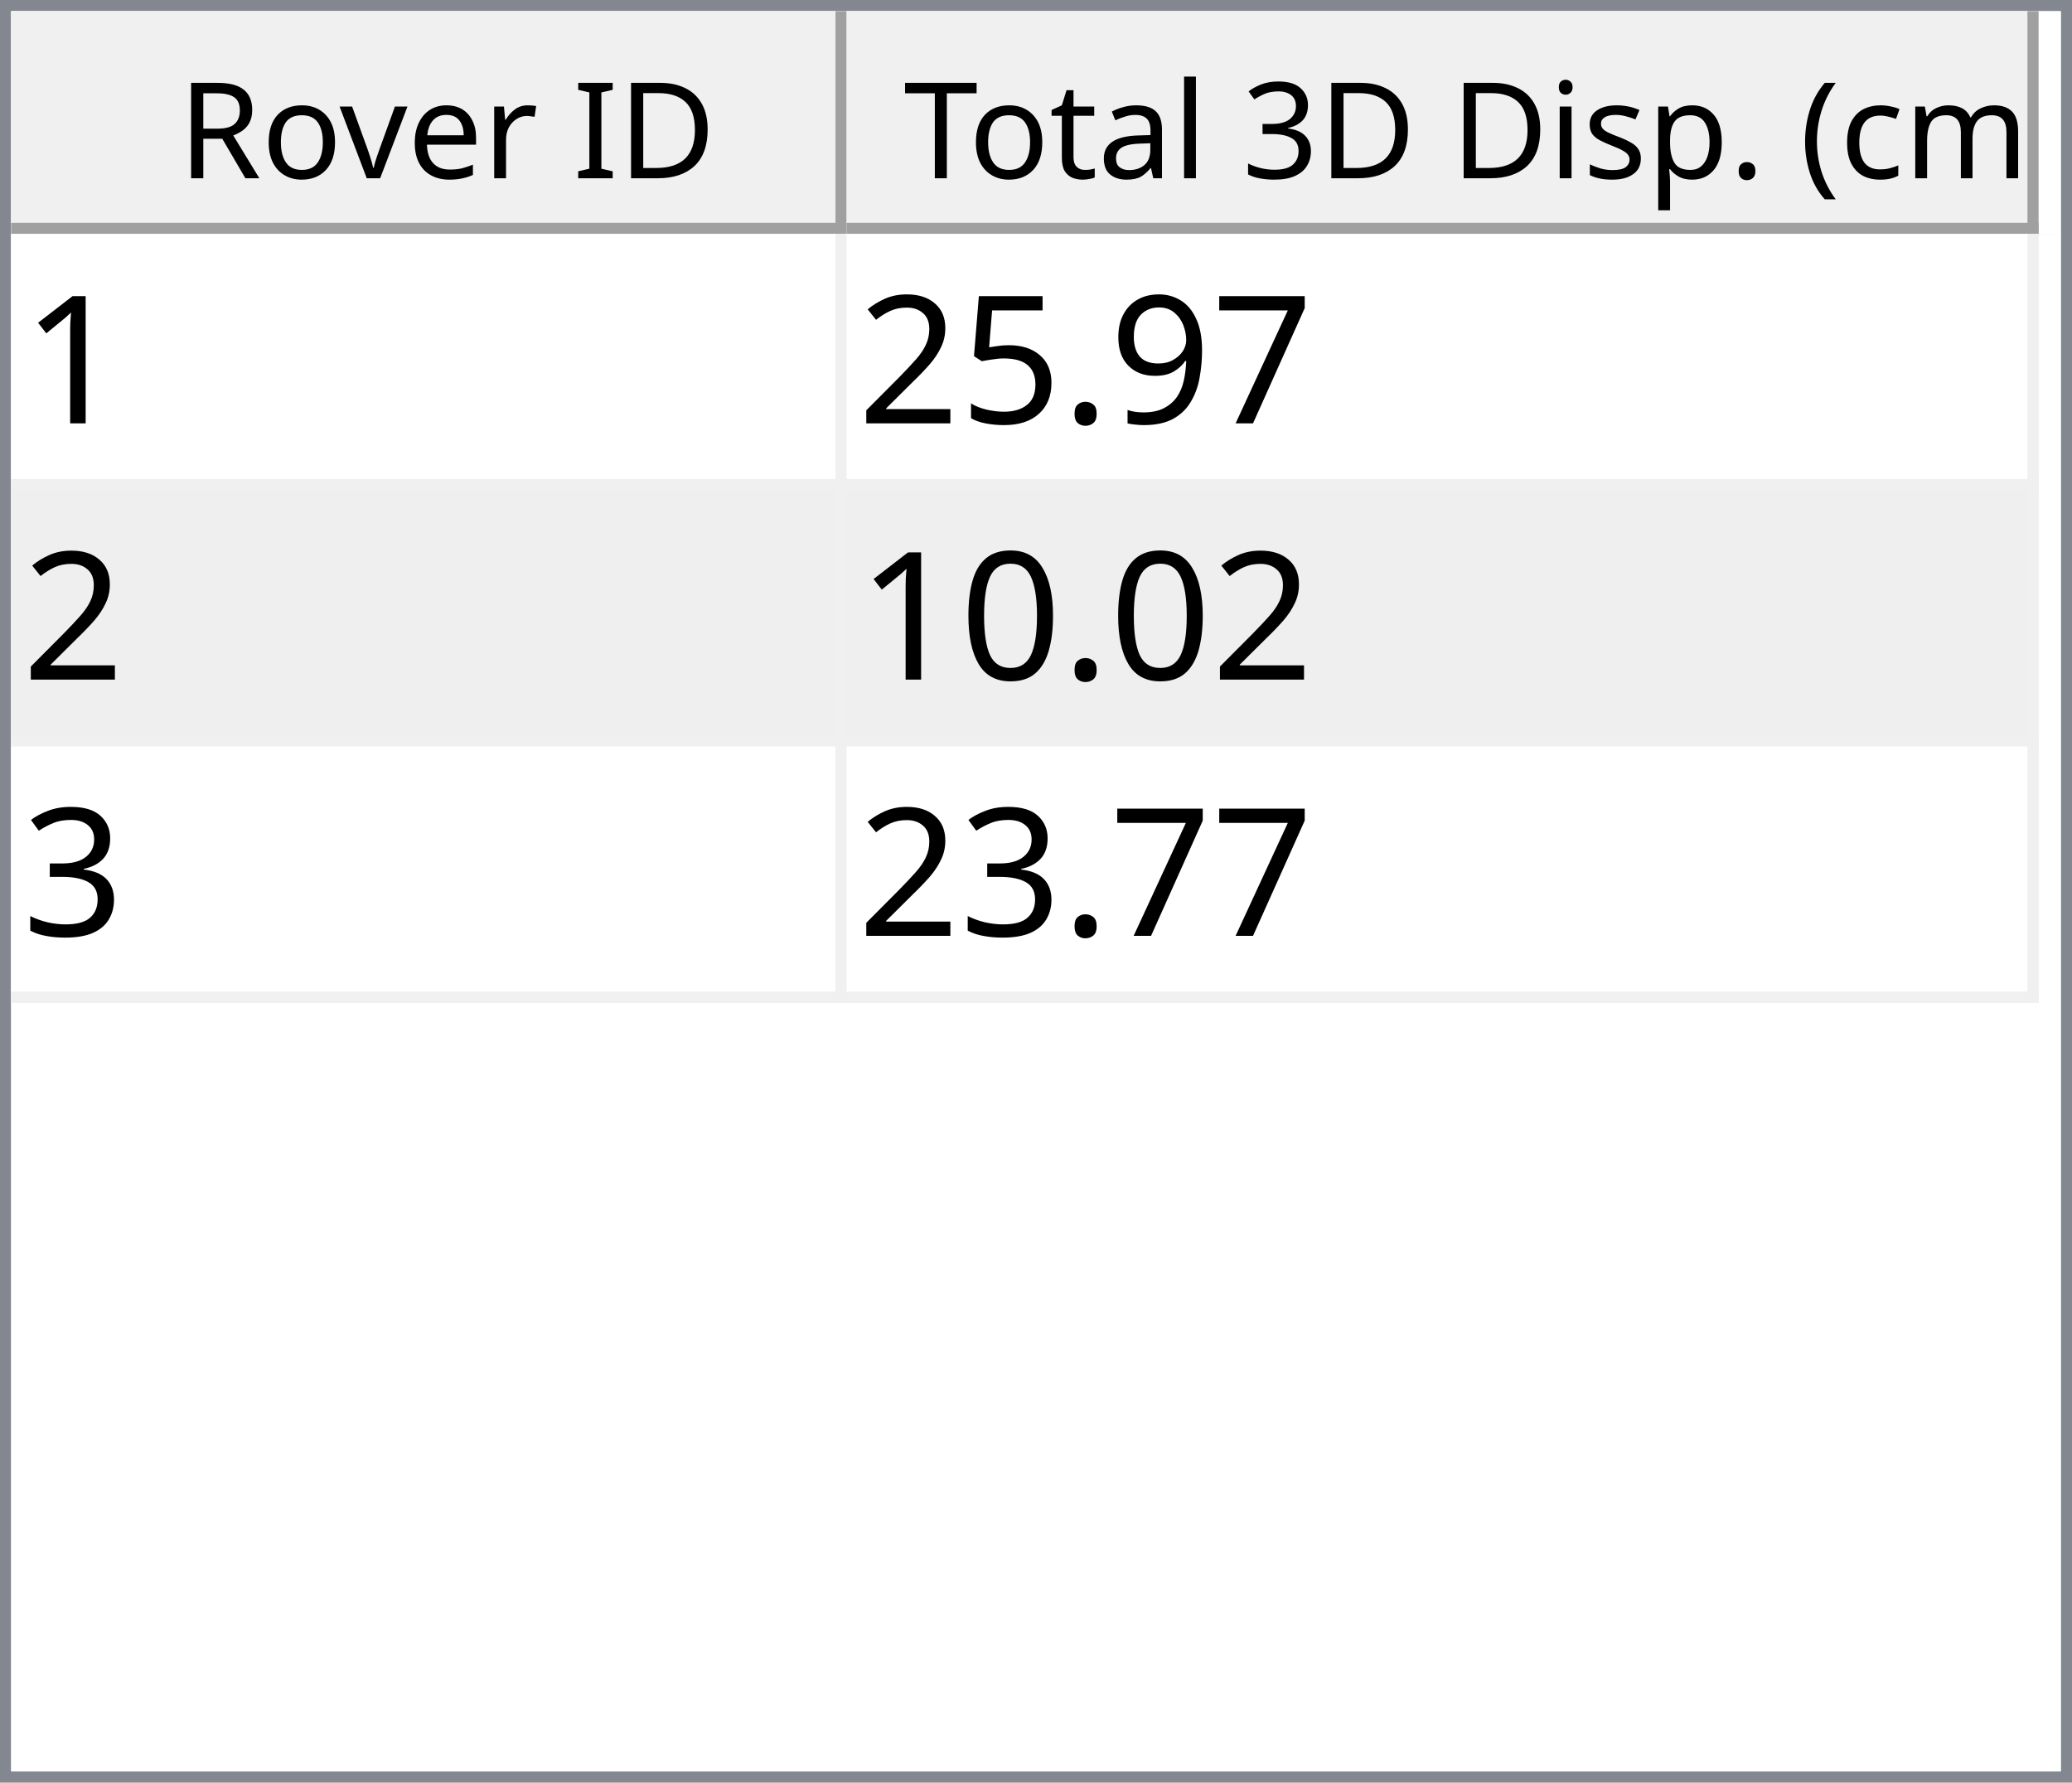
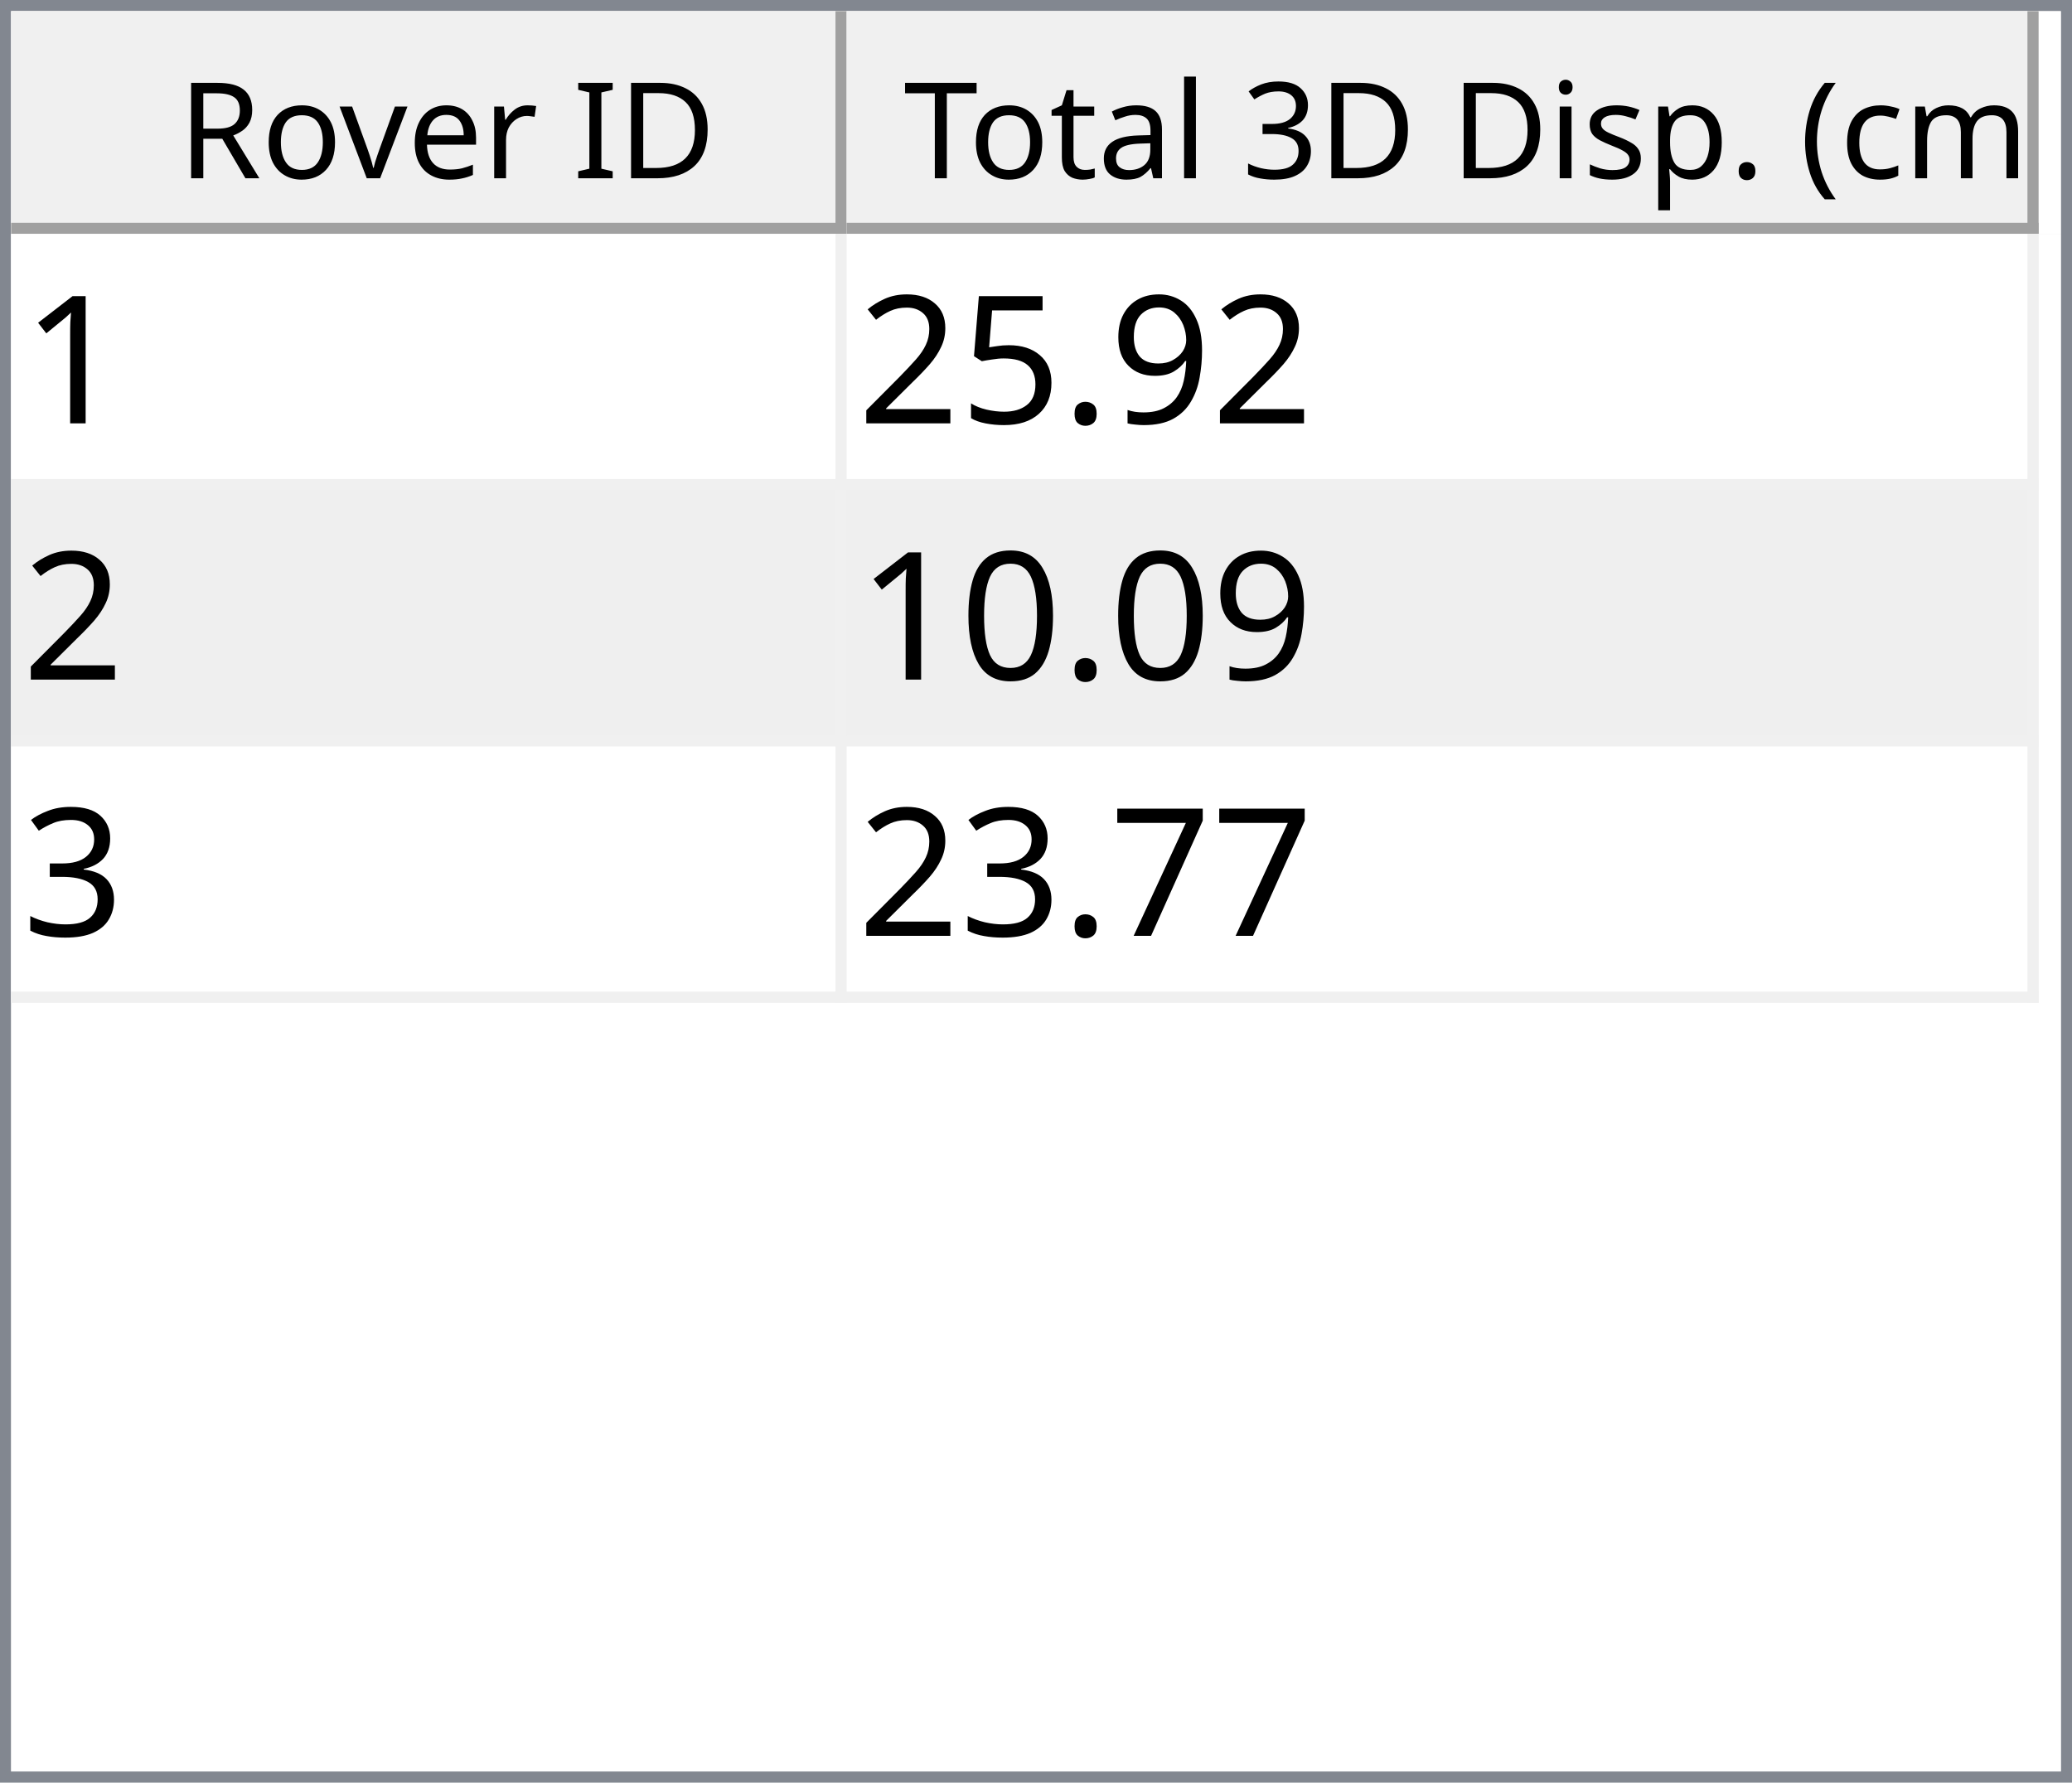
<svg xmlns="http://www.w3.org/2000/svg" style="fill-opacity:1; color-rendering:auto; color-interpolation:auto; text-rendering:auto; stroke:black; stroke-linecap:square; stroke-miterlimit:10; shape-rendering:auto; stroke-opacity:1; fill:black; stroke-dasharray:none; font-weight:normal; stroke-width:1; font-family:'Dialog'; font-style:normal; stroke-linejoin:miter; font-size:12px; stroke-dashoffset:0; image-rendering:auto;" width="186" height="160">
  <defs id="genericDefs" />
  <g>
    <defs id="defs1">
      <clipPath clipPathUnits="userSpaceOnUse" id="clipPath1">
        <path d="M0 0 L186 0 L186 160 L0 160 L0 0 Z" />
      </clipPath>
      <clipPath clipPathUnits="userSpaceOnUse" id="clipPath2">
        <path d="M0 0 L0 160 L186 160 L186 0 Z" />
      </clipPath>
      <clipPath clipPathUnits="userSpaceOnUse" id="clipPath3">
        <path d="M0 0 L0 20 L184 20 L184 0 Z" />
      </clipPath>
      <clipPath clipPathUnits="userSpaceOnUse" id="clipPath4">
        <path d="M0 0 L0 20 L75 20 L75 0 Z" />
      </clipPath>
      <clipPath clipPathUnits="userSpaceOnUse" id="clipPath5">
        <path d="M1 1 L1 19 L74 19 L74 1 Z" />
      </clipPath>
      <clipPath clipPathUnits="userSpaceOnUse" id="clipPath6">
        <path d="M0 0 L0 18 L73 18 L73 0 Z" />
      </clipPath>
      <clipPath clipPathUnits="userSpaceOnUse" id="clipPath7">
        <path d="M-0.5 -0.5 L-0.5 19.5 L74.5 19.5 L74.5 -0.5 Z" />
      </clipPath>
      <clipPath clipPathUnits="userSpaceOnUse" id="clipPath8">
        <path d="M0 0 L0 20 L107 20 L107 0 Z" />
      </clipPath>
      <clipPath clipPathUnits="userSpaceOnUse" id="clipPath9">
        <path d="M1 1 L1 19 L106 19 L106 1 Z" />
      </clipPath>
      <clipPath clipPathUnits="userSpaceOnUse" id="clipPath10">
        <path d="M0 0 L0 18 L105 18 L105 0 Z" />
      </clipPath>
      <clipPath clipPathUnits="userSpaceOnUse" id="clipPath11">
        <path d="M-0.5 -0.5 L-0.5 19.5 L106.5 19.5 L106.5 -0.5 Z" />
      </clipPath>
      <clipPath clipPathUnits="userSpaceOnUse" id="clipPath12">
        <path d="M0 0 L0 138 L184 138 L184 0 Z" />
      </clipPath>
      <clipPath clipPathUnits="userSpaceOnUse" id="clipPath13">
        <path d="M0 0 L0 69 L182 69 L182 0 Z" />
      </clipPath>
      <clipPath clipPathUnits="userSpaceOnUse" id="clipPath14">
        <path d="M-0.5 -0.5 L-0.5 68.5 L181.5 68.5 L181.5 -0.5 Z" />
      </clipPath>
      <clipPath clipPathUnits="userSpaceOnUse" id="clipPath15">
        <path d="M0 0 L0 22 L74 22 L74 0 Z" />
      </clipPath>
      <clipPath clipPathUnits="userSpaceOnUse" id="clipPath16">
        <path d="M0 0 L0 22 L106 22 L106 0 Z" />
      </clipPath>
      <font horiz-adv-x="64.551" id="font1">
        <font-face ascent="107.91" descent="25.098" units-per-em="100" style="font-style:normal; font-family:Segoe UI; font-weight:normal;" />
        <missing-glyph horiz-adv-x="64.551" d="M8.109 0 L8.109 68.266 L56.453 68.266 L56.453 0 L8.109 0 ZM15.328 7.234 L49.219 7.234 L49.219 61.031 L15.328 61.031 L15.328 7.234 Z" />
        <glyph unicode="D" horiz-adv-x="70.117" d="M9.188 0 L9.188 70.016 L28.516 70.016 Q65.531 70.016 65.531 35.891 Q65.531 19.672 55.25 9.836 Q44.969 0 27.734 0 L9.188 0 ZM17.391 62.594 L17.391 7.422 L27.828 7.422 Q41.609 7.422 49.273 14.797 Q56.938 22.172 56.938 35.688 Q56.938 62.594 28.328 62.594 L17.391 62.594 Z" />
        <glyph unicode="I" horiz-adv-x="26.611" d="M17.391 0 L9.188 0 L9.188 70.016 L17.391 70.016 L17.391 0 Z" />
        <glyph unicode=" " horiz-adv-x="27.393" d="" />
        <glyph unicode="r" horiz-adv-x="34.766" d="M34.188 41.891 Q32.078 43.5 28.125 43.5 Q23 43.5 19.555 38.672 Q16.109 33.844 16.109 25.484 L16.109 0 L8.109 0 L8.109 50 L16.109 50 L16.109 39.703 L16.312 39.703 Q18.016 44.969 21.531 47.922 Q25.047 50.875 29.391 50.875 Q32.516 50.875 34.188 50.203 L34.188 41.891 Z" />
        <glyph unicode="e" horiz-adv-x="52.295" d="M48.297 23 L12.984 23 Q13.188 14.656 17.484 10.109 Q21.781 5.562 29.297 5.562 Q37.75 5.562 44.828 11.141 L44.828 3.609 Q38.234 -1.172 27.391 -1.172 Q16.797 -1.172 10.742 5.641 Q4.688 12.453 4.688 24.812 Q4.688 36.469 11.305 43.82 Q17.922 51.172 27.734 51.172 Q37.547 51.172 42.922 44.828 Q48.297 38.484 48.297 27.203 L48.297 23 ZM40.094 29.781 Q40.047 36.719 36.75 40.578 Q33.453 44.438 27.594 44.438 Q21.922 44.438 17.969 40.383 Q14.016 36.328 13.094 29.781 L40.094 29.781 Z" />
        <glyph unicode="v" horiz-adv-x="47.9" d="M47.406 50 L27.484 0 L19.625 0 L0.688 50 L9.469 50 L22.172 13.672 Q23.578 9.672 23.922 6.688 L24.125 6.688 Q24.609 10.453 25.688 13.484 L38.969 50 L47.406 50 Z" />
        <glyph unicode="o" horiz-adv-x="58.594" d="M29 -1.172 Q17.922 -1.172 11.305 5.836 Q4.688 12.844 4.688 24.422 Q4.688 37.016 11.57 44.094 Q18.453 51.172 30.172 51.172 Q41.359 51.172 47.633 44.289 Q53.906 37.406 53.906 25.203 Q53.906 13.234 47.141 6.031 Q40.375 -1.172 29 -1.172 ZM29.594 44.438 Q21.875 44.438 17.383 39.188 Q12.891 33.938 12.891 24.703 Q12.891 15.828 17.43 10.695 Q21.969 5.562 29.594 5.562 Q37.359 5.562 41.531 10.594 Q45.703 15.625 45.703 24.906 Q45.703 34.281 41.531 39.359 Q37.359 44.438 29.594 44.438 Z" />
        <glyph unicode="R" horiz-adv-x="59.814" d="M59.375 0 L49.609 0 L37.891 19.625 Q36.281 22.359 34.766 24.289 Q33.25 26.219 31.664 27.438 Q30.078 28.656 28.25 29.219 Q26.422 29.781 24.125 29.781 L17.391 29.781 L17.391 0 L9.188 0 L9.188 70.016 L30.078 70.016 Q34.672 70.016 38.555 68.867 Q42.438 67.719 45.289 65.375 Q48.141 63.031 49.758 59.547 Q51.375 56.062 51.375 51.375 Q51.375 47.703 50.273 44.656 Q49.172 41.609 47.148 39.211 Q45.125 36.812 42.266 35.133 Q39.406 33.453 35.844 32.516 L35.844 32.328 Q37.594 31.547 38.891 30.547 Q40.188 29.547 41.359 28.18 Q42.531 26.812 43.68 25.078 Q44.828 23.344 46.234 21.047 L59.375 0 ZM17.391 62.594 L17.391 37.203 L28.516 37.203 Q31.594 37.203 34.203 38.133 Q36.812 39.062 38.719 40.797 Q40.625 42.531 41.703 45.047 Q42.781 47.562 42.781 50.688 Q42.781 56.297 39.141 59.445 Q35.5 62.594 28.609 62.594 L17.391 62.594 Z" />
        <glyph unicode=")" horiz-adv-x="30.176" d="M8.297 -15.922 L1.172 -15.922 Q16.406 2.344 16.406 26.812 Q16.406 51.469 1.078 70.016 L8.297 70.016 Q23.531 52.156 23.531 26.703 Q23.531 1.375 8.297 -15.922 Z" />
        <glyph unicode="m" horiz-adv-x="86.133" d="M79.109 0 L71.094 0 L71.094 28.719 Q71.094 37.016 68.531 40.727 Q65.969 44.438 59.906 44.438 Q54.781 44.438 51.195 39.75 Q47.609 35.062 47.609 28.516 L47.609 0 L39.594 0 L39.594 29.688 Q39.594 44.438 28.219 44.438 Q22.953 44.438 19.531 40.016 Q16.109 35.594 16.109 28.516 L16.109 0 L8.109 0 L8.109 50 L16.109 50 L16.109 42.094 L16.312 42.094 Q21.625 51.172 31.844 51.172 Q36.969 51.172 40.773 48.312 Q44.578 45.453 46 40.828 Q51.562 51.172 62.594 51.172 Q79.109 51.172 79.109 30.812 L79.109 0 Z" />
        <glyph unicode="c" horiz-adv-x="46.191" d="M42.188 2.297 Q36.422 -1.172 28.516 -1.172 Q17.828 -1.172 11.258 5.789 Q4.688 12.75 4.688 23.828 Q4.688 36.188 11.766 43.68 Q18.844 51.172 30.672 51.172 Q37.25 51.172 42.281 48.734 L42.281 40.531 Q36.719 44.438 30.375 44.438 Q22.703 44.438 17.797 38.945 Q12.891 33.453 12.891 24.516 Q12.891 15.719 17.508 10.641 Q22.125 5.562 29.891 5.562 Q36.422 5.562 42.188 9.906 L42.188 2.297 Z" />
        <glyph unicode="(" horiz-adv-x="30.176" d="M29.109 -15.922 L21.969 -15.922 Q6.844 1.375 6.844 26.703 Q6.844 52.156 21.969 70.016 L29.203 70.016 Q13.875 51.469 13.875 26.812 Q13.875 2.344 29.109 -15.922 Z" />
        <glyph unicode="." horiz-adv-x="21.68" d="M10.891 -1.078 Q8.641 -1.078 7.055 0.539 Q5.469 2.156 5.469 4.391 Q5.469 6.641 7.055 8.273 Q8.641 9.906 10.891 9.906 Q13.188 9.906 14.797 8.273 Q16.406 6.641 16.406 4.391 Q16.406 2.156 14.797 0.539 Q13.188 -1.078 10.891 -1.078 Z" />
        <glyph unicode="p" horiz-adv-x="58.789" d="M16.312 7.234 L16.109 7.234 L16.109 -23 L8.109 -23 L8.109 50 L16.109 50 L16.109 41.219 L16.312 41.219 Q22.219 51.172 33.594 51.172 Q43.266 51.172 48.688 44.461 Q54.109 37.75 54.109 26.469 Q54.109 13.922 48 6.375 Q41.891 -1.172 31.297 -1.172 Q21.578 -1.172 16.312 7.234 ZM16.109 27.391 L16.109 20.406 Q16.109 14.203 20.141 9.883 Q24.172 5.562 30.375 5.562 Q37.641 5.562 41.773 11.133 Q45.906 16.703 45.906 26.609 Q45.906 34.969 42.047 39.703 Q38.188 44.438 31.594 44.438 Q24.609 44.438 20.359 39.578 Q16.109 34.719 16.109 27.391 Z" />
        <glyph unicode="s" horiz-adv-x="42.432" d="M5.078 1.812 L5.078 10.406 Q11.625 5.562 19.484 5.562 Q30.031 5.562 30.031 12.594 Q30.031 14.594 29.125 15.992 Q28.219 17.391 26.68 18.461 Q25.141 19.531 23.07 20.383 Q21 21.234 18.609 22.172 Q15.281 23.484 12.766 24.828 Q10.25 26.172 8.57 27.859 Q6.891 29.547 6.031 31.695 Q5.172 33.844 5.172 36.719 Q5.172 40.234 6.789 42.945 Q8.406 45.656 11.086 47.484 Q13.766 49.312 17.211 50.242 Q20.656 51.172 24.312 51.172 Q30.812 51.172 35.938 48.922 L35.938 40.828 Q30.422 44.438 23.25 44.438 Q21 44.438 19.195 43.922 Q17.391 43.406 16.094 42.477 Q14.797 41.547 14.086 40.258 Q13.375 38.969 13.375 37.406 Q13.375 35.453 14.086 34.133 Q14.797 32.812 16.164 31.789 Q17.531 30.766 19.484 29.938 Q21.438 29.109 23.922 28.125 Q27.25 26.859 29.883 25.516 Q32.516 24.172 34.375 22.484 Q36.234 20.797 37.234 18.602 Q38.234 16.406 38.234 13.375 Q38.234 9.672 36.602 6.938 Q34.969 4.203 32.234 2.398 Q29.5 0.594 25.93 -0.289 Q22.359 -1.172 18.453 -1.172 Q10.75 -1.172 5.078 1.812 Z" />
        <glyph unicode="i" horiz-adv-x="24.219" d="M12.203 62.703 Q10.062 62.703 8.547 64.164 Q7.031 65.625 7.031 67.875 Q7.031 70.125 8.547 71.609 Q10.062 73.094 12.203 73.094 Q14.406 73.094 15.945 71.609 Q17.484 70.125 17.484 67.875 Q17.484 65.719 15.945 64.211 Q14.406 62.703 12.203 62.703 ZM16.109 0 L8.109 0 L8.109 50 L16.109 50 L16.109 0 Z" />
        <glyph unicode="3" horiz-adv-x="53.906" d="M46.531 19.828 Q46.531 15.094 44.75 11.211 Q42.969 7.328 39.719 4.57 Q36.469 1.812 31.93 0.297 Q27.391 -1.219 21.922 -1.219 Q11.922 -1.219 6 2.594 L6 11.188 Q13.094 5.609 22.219 5.609 Q25.875 5.609 28.828 6.539 Q31.781 7.469 33.906 9.227 Q36.031 10.984 37.18 13.477 Q38.328 15.969 38.328 19.094 Q38.328 32.812 18.797 32.812 L12.984 32.812 L12.984 39.594 L18.5 39.594 Q35.797 39.594 35.797 52.484 Q35.797 64.406 22.609 64.406 Q15.188 64.406 8.688 59.422 L8.688 67.188 Q15.375 71.188 24.609 71.188 Q29 71.188 32.57 69.969 Q36.141 68.75 38.68 66.555 Q41.219 64.359 42.609 61.281 Q44 58.203 44 54.5 Q44 40.672 30.031 36.719 L30.031 36.531 Q33.594 36.141 36.625 34.797 Q39.656 33.453 41.852 31.305 Q44.047 29.156 45.289 26.25 Q46.531 23.344 46.531 19.828 Z" />
        <glyph unicode="l" horiz-adv-x="24.219" d="M16.109 0 L8.109 0 L8.109 74.031 L16.109 74.031 L16.109 0 Z" />
        <glyph unicode="a" horiz-adv-x="50.879" d="M43.891 0 L35.891 0 L35.891 7.812 L35.688 7.812 Q30.469 -1.172 20.312 -1.172 Q12.844 -1.172 8.617 2.781 Q4.391 6.734 4.391 13.281 Q4.391 27.297 20.906 29.594 L35.891 31.688 Q35.891 44.438 25.594 44.438 Q16.547 44.438 9.281 38.281 L9.281 46.484 Q16.656 51.172 26.266 51.172 Q43.891 51.172 43.891 32.516 L43.891 0 ZM35.891 25.297 L23.828 23.641 Q18.266 22.859 15.43 20.875 Q12.594 18.891 12.594 13.875 Q12.594 10.203 15.211 7.883 Q17.828 5.562 22.172 5.562 Q28.125 5.562 32.008 9.742 Q35.891 13.922 35.891 20.312 L35.891 25.297 Z" />
        <glyph unicode="t" horiz-adv-x="33.887" d="M31.297 0.484 Q28.469 -1.078 23.828 -1.078 Q10.688 -1.078 10.688 13.578 L10.688 43.172 L2.094 43.172 L2.094 50 L10.688 50 L10.688 62.203 L18.703 64.797 L18.703 50 L31.297 50 L31.297 43.172 L18.703 43.172 L18.703 14.984 Q18.703 9.969 20.414 7.82 Q22.125 5.672 26.078 5.672 Q29.109 5.672 31.297 7.328 L31.297 0.484 Z" />
        <glyph unicode="T" horiz-adv-x="52.393" d="M50.594 62.594 L30.375 62.594 L30.375 0 L22.172 0 L22.172 62.594 L2 62.594 L2 70.016 L50.594 70.016 L50.594 62.594 Z" />
      </font>
      <font horiz-adv-x="75.0" id="font2">
        <font-face ascent="100.537" descent="21.973" units-per-em="100" style="font-style:normal; font-family:sans-serif; font-weight:normal;" />
        <missing-glyph horiz-adv-x="75.0" d="M12.5 0 L12.5 62.5 L62.5 62.5 L62.5 0 L12.5 0 ZM14.062 1.562 L60.938 1.562 L60.938 60.938 L14.062 60.938 L14.062 1.562 Z" />
        <glyph unicode="1" horiz-adv-x="55.615" d="M37.25 0 L28.469 0 L28.469 56 Q25.297 52.984 20.141 49.953 Q14.984 46.922 10.891 45.406 L10.891 53.906 Q18.266 57.375 23.781 62.305 Q29.297 67.234 31.594 71.875 L37.25 71.875 L37.25 0 Z" />
-         <glyph unicode="7" horiz-adv-x="55.615" d="M4.734 62.203 L4.734 70.656 L51.078 70.656 L51.078 63.812 Q44.234 56.547 37.523 44.484 Q30.812 32.422 27.156 19.672 Q24.516 10.688 23.781 0 L14.75 0 Q14.891 8.453 18.062 20.414 Q21.234 32.375 27.172 43.484 Q33.109 54.594 39.797 62.203 L4.734 62.203 Z" />
        <glyph unicode="9" horiz-adv-x="55.615" d="M5.469 16.547 L13.922 17.328 Q14.984 11.375 18.016 8.688 Q21.047 6 25.781 6 Q29.828 6 32.883 7.859 Q35.938 9.719 37.891 12.82 Q39.844 15.922 41.164 21.195 Q42.484 26.469 42.484 31.938 Q42.484 32.516 42.438 33.688 Q39.797 29.5 35.234 26.883 Q30.672 24.266 25.344 24.266 Q16.453 24.266 10.305 30.711 Q4.156 37.156 4.156 47.703 Q4.156 58.594 10.578 65.234 Q17 71.875 26.656 71.875 Q33.641 71.875 39.43 68.117 Q45.219 64.359 48.219 57.398 Q51.219 50.438 51.219 37.25 Q51.219 23.531 48.242 15.406 Q45.266 7.281 39.383 3.031 Q33.5 -1.219 25.594 -1.219 Q17.188 -1.219 11.867 3.445 Q6.547 8.109 5.469 16.547 ZM41.453 48.141 Q41.453 55.719 37.43 60.156 Q33.406 64.594 27.734 64.594 Q21.875 64.594 17.531 59.812 Q13.188 55.031 13.188 47.406 Q13.188 40.578 17.312 36.305 Q21.438 32.031 27.484 32.031 Q33.594 32.031 37.523 36.305 Q41.453 40.578 41.453 48.141 Z" />
        <glyph unicode="." horiz-adv-x="27.783" d="M9.078 0 L9.078 10.016 L19.094 10.016 L19.094 0 L9.078 0 Z" />
        <glyph unicode="5" horiz-adv-x="55.615" d="M4.156 18.75 L13.375 19.531 Q14.406 12.797 18.141 9.398 Q21.875 6 27.156 6 Q33.5 6 37.891 10.789 Q42.281 15.578 42.281 23.484 Q42.281 31 38.062 35.352 Q33.844 39.703 27 39.703 Q22.75 39.703 19.336 37.773 Q15.922 35.844 13.969 32.766 L5.719 33.844 L12.641 70.609 L48.25 70.609 L48.25 62.203 L19.672 62.203 L15.828 42.969 Q22.266 47.469 29.344 47.469 Q38.719 47.469 45.164 40.969 Q51.609 34.469 51.609 24.266 Q51.609 14.547 45.953 7.469 Q39.062 -1.219 27.156 -1.219 Q17.391 -1.219 11.211 4.25 Q5.031 9.719 4.156 18.75 Z" />
        <glyph unicode="2" horiz-adv-x="55.615" d="M50.344 8.453 L50.344 0 L3.031 0 Q2.938 3.172 4.047 6.109 Q5.859 10.938 9.836 15.625 Q13.812 20.312 21.344 26.469 Q33.016 36.031 37.117 41.625 Q41.219 47.219 41.219 52.203 Q41.219 57.422 37.477 61.008 Q33.734 64.594 27.734 64.594 Q21.391 64.594 17.578 60.789 Q13.766 56.984 13.719 50.25 L4.688 51.172 Q5.609 61.281 11.664 66.578 Q17.719 71.875 27.938 71.875 Q38.234 71.875 44.242 66.164 Q50.25 60.453 50.25 52 Q50.25 47.703 48.492 43.555 Q46.734 39.406 42.656 34.812 Q38.578 30.219 29.109 22.219 Q21.188 15.578 18.945 13.211 Q16.703 10.844 15.234 8.453 L50.344 8.453 Z" />
        <glyph unicode="0" horiz-adv-x="55.615" d="M4.156 35.297 Q4.156 48 6.766 55.742 Q9.375 63.484 14.523 67.68 Q19.672 71.875 27.484 71.875 Q33.25 71.875 37.594 69.555 Q41.938 67.234 44.773 62.867 Q47.609 58.5 49.219 52.227 Q50.828 45.953 50.828 35.297 Q50.828 22.703 48.242 14.969 Q45.656 7.234 40.508 3.008 Q35.359 -1.219 27.484 -1.219 Q17.141 -1.219 11.234 6.203 Q4.156 15.141 4.156 35.297 ZM13.188 35.297 Q13.188 17.672 17.312 11.836 Q21.438 6 27.484 6 Q33.547 6 37.672 11.859 Q41.797 17.719 41.797 35.297 Q41.797 52.984 37.672 58.789 Q33.547 64.594 27.391 64.594 Q21.344 64.594 17.719 59.469 Q13.188 52.938 13.188 35.297 Z" />
        <glyph unicode="3" horiz-adv-x="55.615" d="M4.203 18.891 L12.984 20.062 Q14.5 12.594 18.141 9.297 Q21.781 6 27 6 Q33.203 6 37.477 10.297 Q41.75 14.594 41.75 20.953 Q41.75 27 37.797 30.93 Q33.844 34.859 27.734 34.859 Q25.25 34.859 21.531 33.891 L22.516 41.609 Q23.391 41.5 23.922 41.5 Q29.547 41.5 34.039 44.43 Q38.531 47.359 38.531 53.469 Q38.531 58.297 35.258 61.477 Q31.984 64.656 26.812 64.656 Q21.688 64.656 18.266 61.43 Q14.844 58.203 13.875 51.766 L5.078 53.328 Q6.688 62.156 12.398 67.016 Q18.109 71.875 26.609 71.875 Q32.469 71.875 37.398 69.359 Q42.328 66.844 44.945 62.5 Q47.562 58.156 47.562 53.266 Q47.562 48.641 45.07 44.828 Q42.578 41.016 37.703 38.766 Q44.047 37.312 47.562 32.695 Q51.078 28.078 51.078 21.141 Q51.078 11.766 44.242 5.25 Q37.406 -1.266 26.953 -1.266 Q17.531 -1.266 11.305 4.352 Q5.078 9.969 4.203 18.891 Z" />
+         <glyph unicode="7" horiz-adv-x="55.615" d="M4.734 62.203 L4.734 70.656 L51.078 70.656 L51.078 63.812 Q44.234 56.547 37.523 44.484 Q30.812 32.422 27.156 19.672 Q24.516 10.688 23.781 0 L14.75 0 Q14.891 8.453 18.062 20.414 Q21.234 32.375 27.172 43.484 Q33.109 54.594 39.797 62.203 L4.734 62.203 Z" />
      </font>
    </defs>
    <g style="fill:white; stroke:white;">
      <rect x="0" y="0" width="186" style="clip-path:url(#clipPath1); stroke:none;" height="160" />
    </g>
    <g style="fill:white; text-rendering:optimizeSpeed; color-rendering:optimizeSpeed; image-rendering:optimizeSpeed; shape-rendering:crispEdges; stroke:white; color-interpolation:sRGB;">
      <rect x="0" width="186" height="160" y="0" style="stroke:none;" />
      <path style="stroke:none;" d="M0 160 L186 160 L186 0 L0 0 Z" />
    </g>
    <g style="fill:rgb(240,240,240); font-family:'Segoe UI'; stroke:rgb(240,240,240);">
      <rect x="0" y="0" width="186" style="clip-path:url(#clipPath2); stroke:none;" height="160" />
    </g>
    <g style="fill:rgb(130,135,144); font-family:'Segoe UI'; stroke:rgb(130,135,144);">
      <path d="M0 0 L186 0 L186 160 L0 160 L0 0 ZM1 1 L185 1 L185 159 L1 159 L1 1 Z" style="fill-rule:evenodd; clip-path:url(#clipPath2); stroke:none;" />
    </g>
    <g style="fill:white; font-family:'Segoe UI'; stroke:white;" transform="translate(1,1)">
      <rect x="0" y="0" width="184" style="clip-path:url(#clipPath3); stroke:none;" height="20" />
    </g>
    <g style="fill:rgb(240,240,240); font-family:'Segoe UI'; stroke:rgb(240,240,240);" transform="translate(1,1)">
      <rect x="0" y="0" width="75" style="clip-path:url(#clipPath4); stroke:none;" height="20" />
    </g>
    <g style="font-family:'Segoe UI';" transform="translate(2,2)">
      <text x="14" xml:space="preserve" y="14" style="clip-path:url(#clipPath6); stroke:none;">Rover ID</text>
    </g>
    <g style="fill:rgb(160,160,160); font-family:'Segoe UI'; stroke:rgb(160,160,160); stroke-linejoin:bevel;" transform="translate(1.5,1.5)">
      <line x1="74" x2="74" y1="0" style="fill:none; clip-path:url(#clipPath7);" y2="19" />
    </g>
    <g style="fill:rgb(160,160,160); font-family:'Segoe UI'; stroke:rgb(160,160,160); stroke-linejoin:bevel;" transform="matrix(1,0,0,1,1,1) translate(0.5,0.5)">
      <line x1="0" x2="74" y1="19" style="fill:none; clip-path:url(#clipPath7);" y2="19" />
    </g>
    <g style="fill:rgb(240,240,240); font-family:'Segoe UI'; stroke:rgb(240,240,240);" transform="translate(76,1)">
      <rect x="0" y="0" width="107" style="clip-path:url(#clipPath8); stroke:none;" height="20" />
    </g>
    <g style="font-family:'Segoe UI';" transform="translate(77,2)">
      <text x="1" xml:space="preserve" y="14" style="clip-path:url(#clipPath10); stroke:none;"> Total 3D Disp. (cm)</text>
    </g>
    <g style="fill:rgb(160,160,160); font-family:'Segoe UI'; stroke:rgb(160,160,160); stroke-linejoin:bevel;" transform="translate(76.5,1.5)">
      <line x1="106" x2="106" y1="0" style="fill:none; clip-path:url(#clipPath11);" y2="19" />
    </g>
    <g style="fill:rgb(160,160,160); font-family:'Segoe UI'; stroke:rgb(160,160,160); stroke-linejoin:bevel;" transform="matrix(1,0,0,1,76,1) translate(0.5,0.5)">
      <line x1="0" x2="106" y1="19" style="fill:none; clip-path:url(#clipPath11);" y2="19" />
    </g>
    <g style="fill:white; font-family:'Segoe UI'; stroke:white;" transform="translate(1,21)">
      <rect x="0" y="0" width="184" style="clip-path:url(#clipPath12); stroke:none;" height="138" />
    </g>
    <g style="fill:rgb(240,240,240); font-size:16px; font-family:sans-serif; stroke:rgb(240,240,240);" transform="translate(1,21)">
      <rect x="0" y="0" width="182" style="clip-path:url(#clipPath13); stroke:none;" height="69" />
      <line transform="translate(0.5,0.5)" x1="0" x2="181" y1="22" style="clip-path:url(#clipPath14); fill:none; stroke-linejoin:bevel;" y2="22" />
    </g>
    <g transform="matrix(1,0,0,1,1,21) translate(0.5,0.5)" style="fill:rgb(240,240,240); font-size:16px; font-family:sans-serif; stroke:rgb(240,240,240); stroke-linejoin:bevel;">
      <line x1="0" x2="181" y1="45" style="fill:none; clip-path:url(#clipPath14);" y2="45" />
    </g>
    <g transform="matrix(1,0,0,1,1,21) translate(0.5,0.5)" style="fill:rgb(240,240,240); font-size:16px; font-family:sans-serif; stroke:rgb(240,240,240); stroke-linejoin:bevel;">
      <line x1="0" x2="181" y1="68" style="fill:none; clip-path:url(#clipPath14);" y2="68" />
    </g>
    <g transform="matrix(1,0,0,1,1,21) translate(0.5,0.5)" style="fill:rgb(240,240,240); font-size:16px; font-family:sans-serif; stroke:rgb(240,240,240); stroke-linejoin:bevel;">
      <line x1="74" x2="74" y1="0" style="fill:none; clip-path:url(#clipPath14);" y2="68" />
    </g>
    <g transform="matrix(1,0,0,1,1,21) translate(0.5,0.5)" style="fill:rgb(240,240,240); font-size:16px; font-family:sans-serif; stroke:rgb(240,240,240); stroke-linejoin:bevel;">
      <line x1="181" x2="181" y1="0" style="fill:none; clip-path:url(#clipPath14);" y2="68" />
    </g>
    <g style="fill:white; font-size:16px; font-family:sans-serif; stroke:white;" transform="matrix(1,0,0,1,1,21)">
      <rect x="0" y="0" width="74" style="clip-path:url(#clipPath15); stroke:none;" height="22" />
      <text x="1" y="17" style="fill:black; clip-path:url(#clipPath15); stroke:none;" xml:space="preserve">1</text>
    </g>
    <g style="fill:white; font-size:16px; font-family:sans-serif; stroke:white;" transform="matrix(1,0,0,1,1,21) translate(75,0)">
      <rect x="0" y="0" width="106" style="clip-path:url(#clipPath16); stroke:none;" height="22" />
-       <text x="1" y="17" style="fill:black; clip-path:url(#clipPath16); stroke:none;" xml:space="preserve">25.97</text>
+       <text x="1" y="17" style="fill:black; clip-path:url(#clipPath16); stroke:none;" xml:space="preserve">25.92</text>
    </g>
    <g style="fill:rgb(239,239,239); font-size:16px; font-family:sans-serif; stroke:rgb(239,239,239);" transform="matrix(1,0,0,1,1,21) translate(0,23)">
      <rect x="0" y="0" width="74" style="clip-path:url(#clipPath15); stroke:none;" height="22" />
      <text x="1" y="17" style="fill:black; clip-path:url(#clipPath15); stroke:none;" xml:space="preserve">2</text>
    </g>
    <g style="fill:rgb(239,239,239); font-size:16px; font-family:sans-serif; stroke:rgb(239,239,239);" transform="matrix(1,0,0,1,1,21) translate(75,23)">
      <rect x="0" y="0" width="106" style="clip-path:url(#clipPath16); stroke:none;" height="22" />
-       <text x="1" y="17" style="fill:black; clip-path:url(#clipPath16); stroke:none;" xml:space="preserve">10.02</text>
+       <text x="1" y="17" style="fill:black; clip-path:url(#clipPath16); stroke:none;" xml:space="preserve">10.09</text>
    </g>
    <g style="fill:white; font-size:16px; font-family:sans-serif; stroke:white;" transform="matrix(1,0,0,1,1,21) translate(0,46)">
      <rect x="0" y="0" width="74" style="clip-path:url(#clipPath15); stroke:none;" height="22" />
      <text x="1" y="17" style="fill:black; clip-path:url(#clipPath15); stroke:none;" xml:space="preserve">3</text>
    </g>
    <g style="fill:white; font-size:16px; font-family:sans-serif; stroke:white;" transform="matrix(1,0,0,1,1,21) translate(75,46)">
      <rect x="0" y="0" width="106" style="clip-path:url(#clipPath16); stroke:none;" height="22" />
      <text x="1" y="17" style="fill:black; clip-path:url(#clipPath16); stroke:none;" xml:space="preserve">23.77</text>
    </g>
  </g>
</svg>
